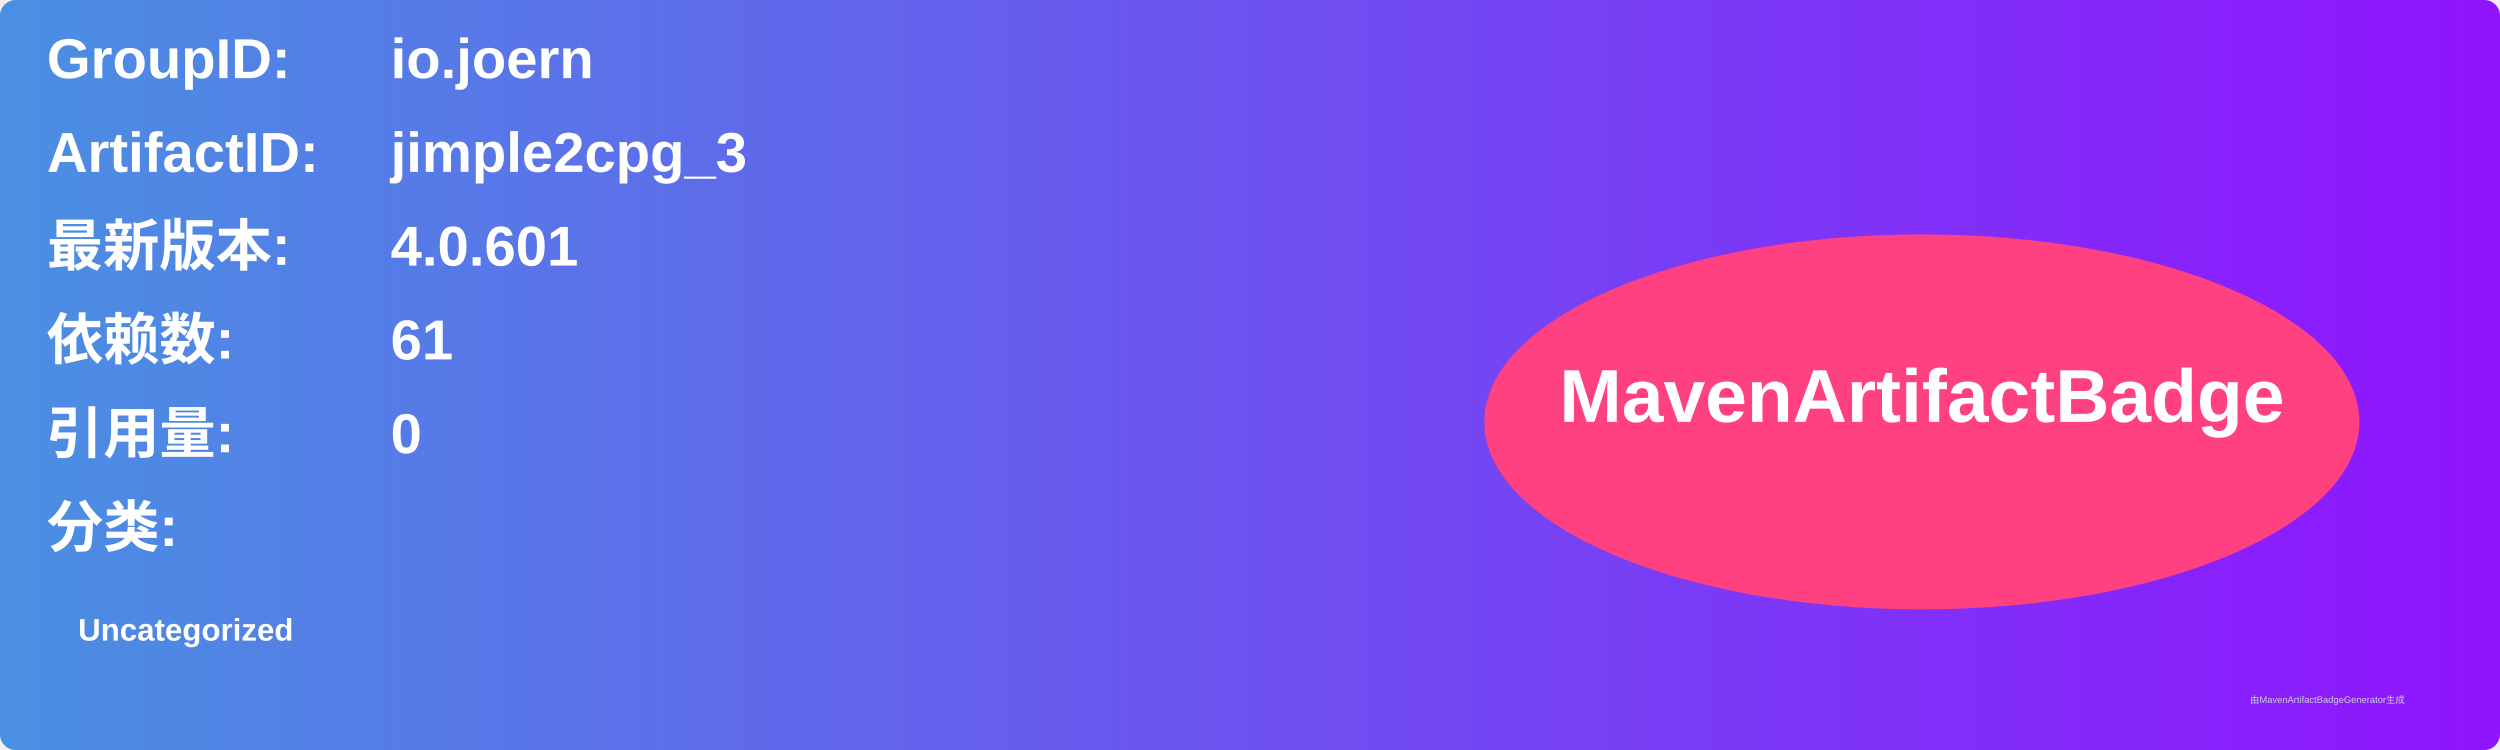
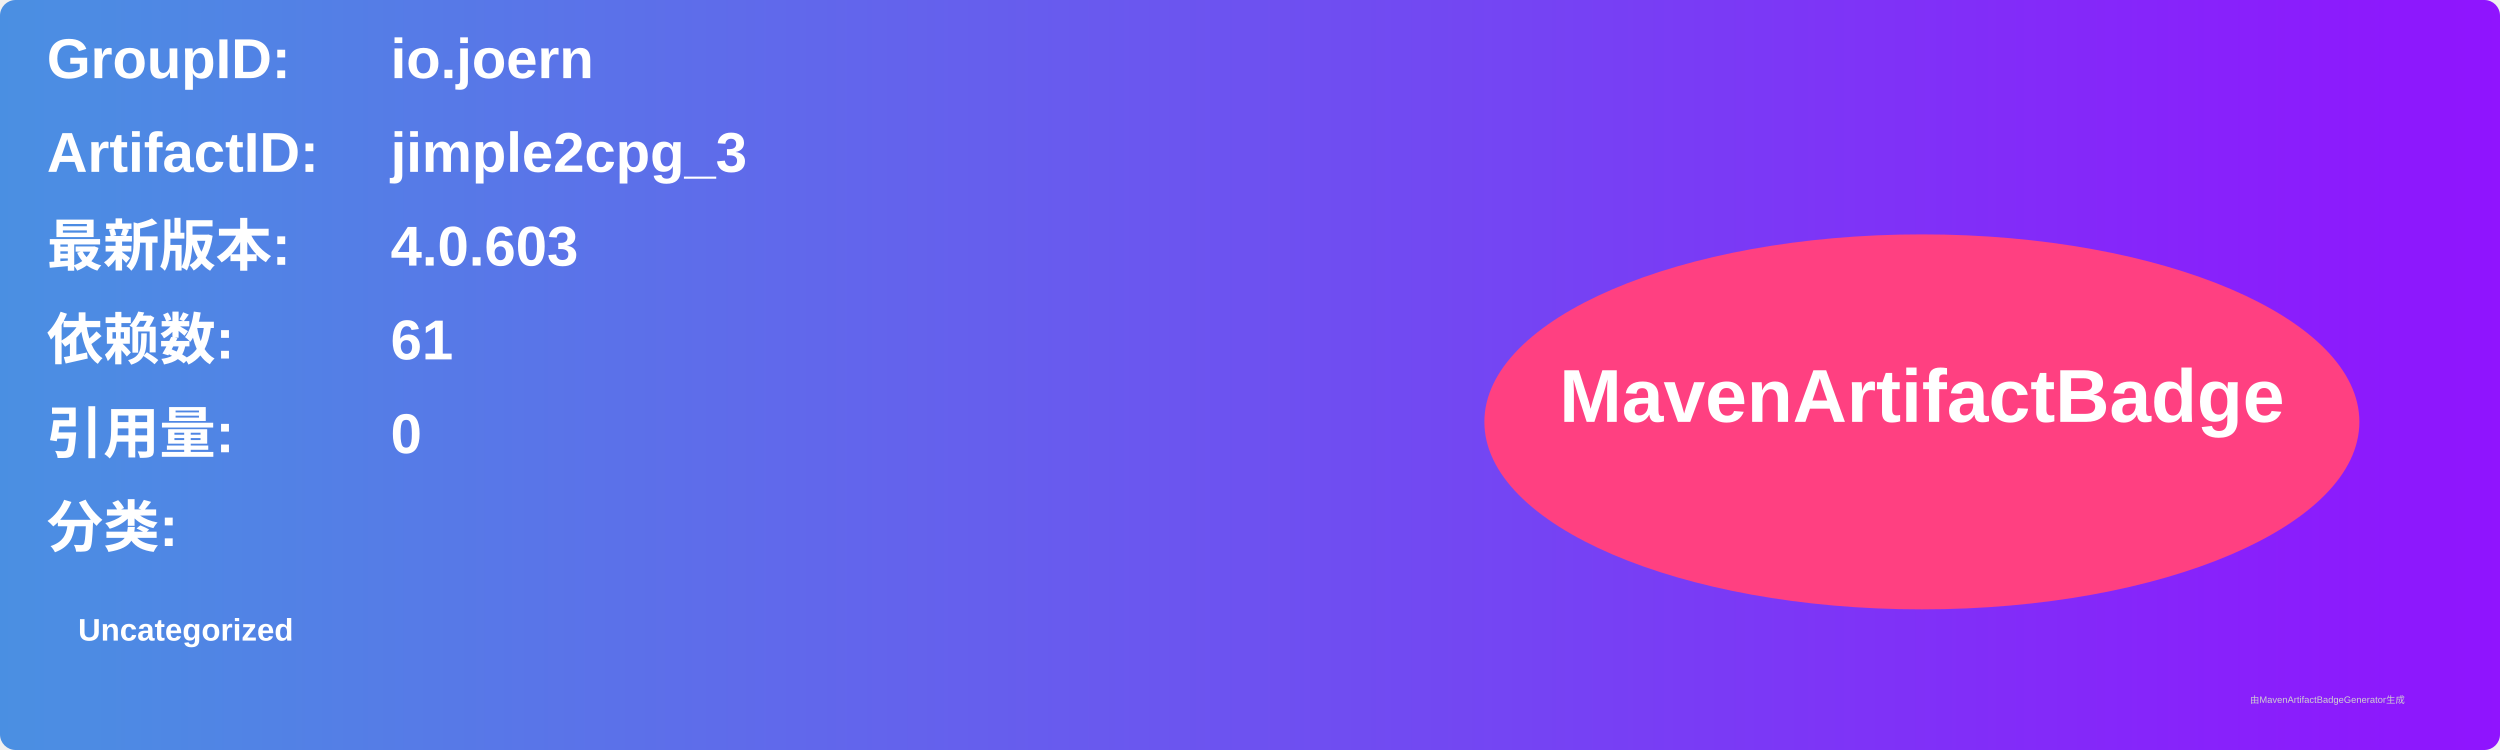
<svg xmlns="http://www.w3.org/2000/svg" width="800" height="240" viewBox="0 0 800 240">
  <linearGradient id="grad" x1="0%" y1="0%" x2="100%" y2="0%">
    <stop offset="0%" stop-color="#4a90e2" />
    <stop offset="100%" stop-color="#9013fe" />
  </linearGradient>
  <rect width="100%" height="100%" rx="5" ry="5" fill="url(#grad)" />
  <g transform="translate(15, 15)">
    <text x="0" y="10" font-family="Arial" font-size="18" fill="white" font-weight="bold" width="260">GroupID:</text>
    <text x="110" y="10" font-family="Arial" font-size="18" fill="white" font-weight="bold" width="460">io.joern</text>
    <text x="0" y="40" font-family="Arial" font-size="18" fill="white" font-weight="bold" width="260">ArtifactID:</text>
    <text x="110" y="40" font-family="Arial" font-size="18" fill="white" font-weight="bold" width="460">jimple2cpg_3</text>
    <text x="0" y="70" font-family="Arial" font-size="18" fill="white" font-weight="bold">最新版本:</text>
    <text x="110" y="70" font-family="Arial" font-size="18" fill="white" font-weight="bold">
-       <tspan font-weight="bold">4.0.601</tspan>
+       <tspan font-weight="bold">4.0.603</tspan>
    </text>
    <text x="0" y="100" font-family="Arial" font-size="18" fill="white" font-weight="bold">依赖数: </text>
    <text x="110" y="100" font-family="Arial" font-size="18" fill="white">
      <tspan font-weight="bold">61</tspan>
    </text>
    <text x="0" y="130" font-family="Arial" font-size="18" fill="white" font-weight="bold">引用量: </text>
    <text x="110" y="130" font-family="Arial" font-size="18" fill="white">
      <tspan font-weight="bold">0</tspan>
    </text>
    <text x="0" y="160" font-family="Arial" font-size="18" fill="white" font-weight="bold">分类:</text>
    <text x="10" y="190" font-family="Arial" font-size="10" fill="white">
      <tspan font-weight="bold">Uncategorized</tspan>
    </text>
    <ellipse cx="600" cy="120" rx="140" ry="60" fill="#ff4081" />
    <text x="600" y="120" text-anchor="middle" font-family="Arial" font-size="24" fill="white" font-weight="bold">MavenArtifactBadge</text>
  </g>
  <text x="720" y="225" font-family="Arial" font-size="3" fill="#d0d0d0">由MavenArtifactBadgeGenerator生成</text>
</svg>
